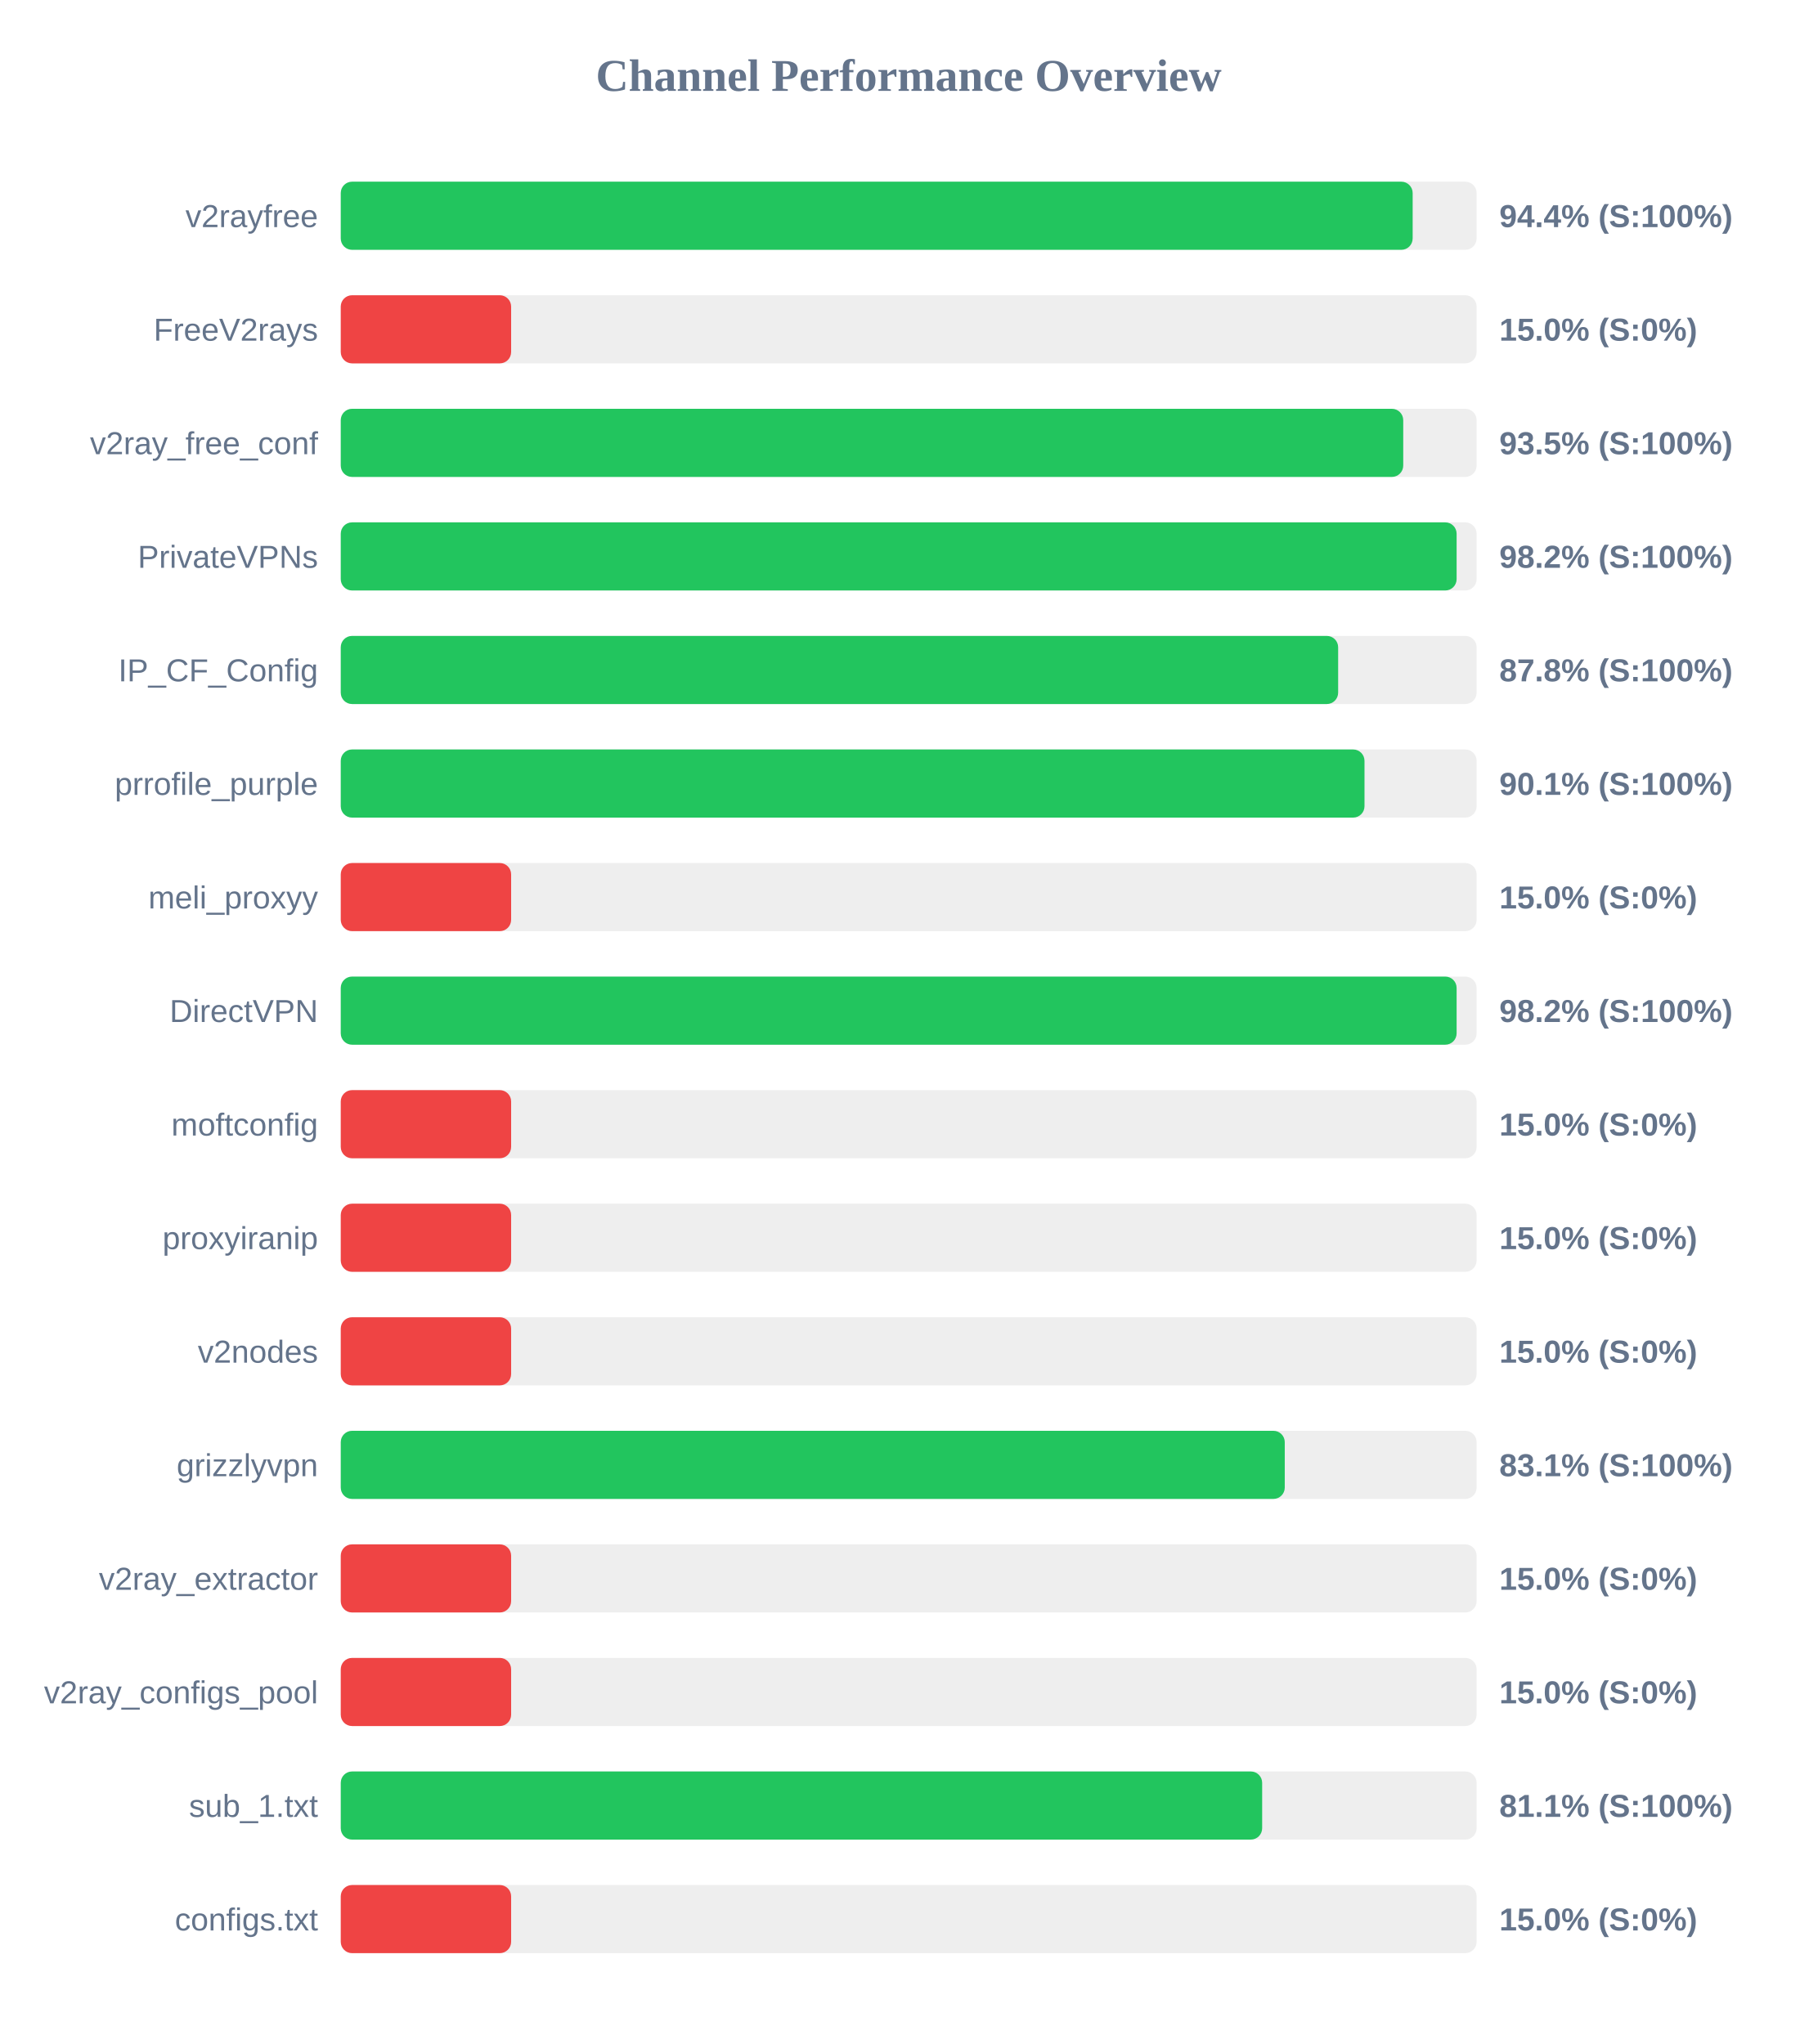
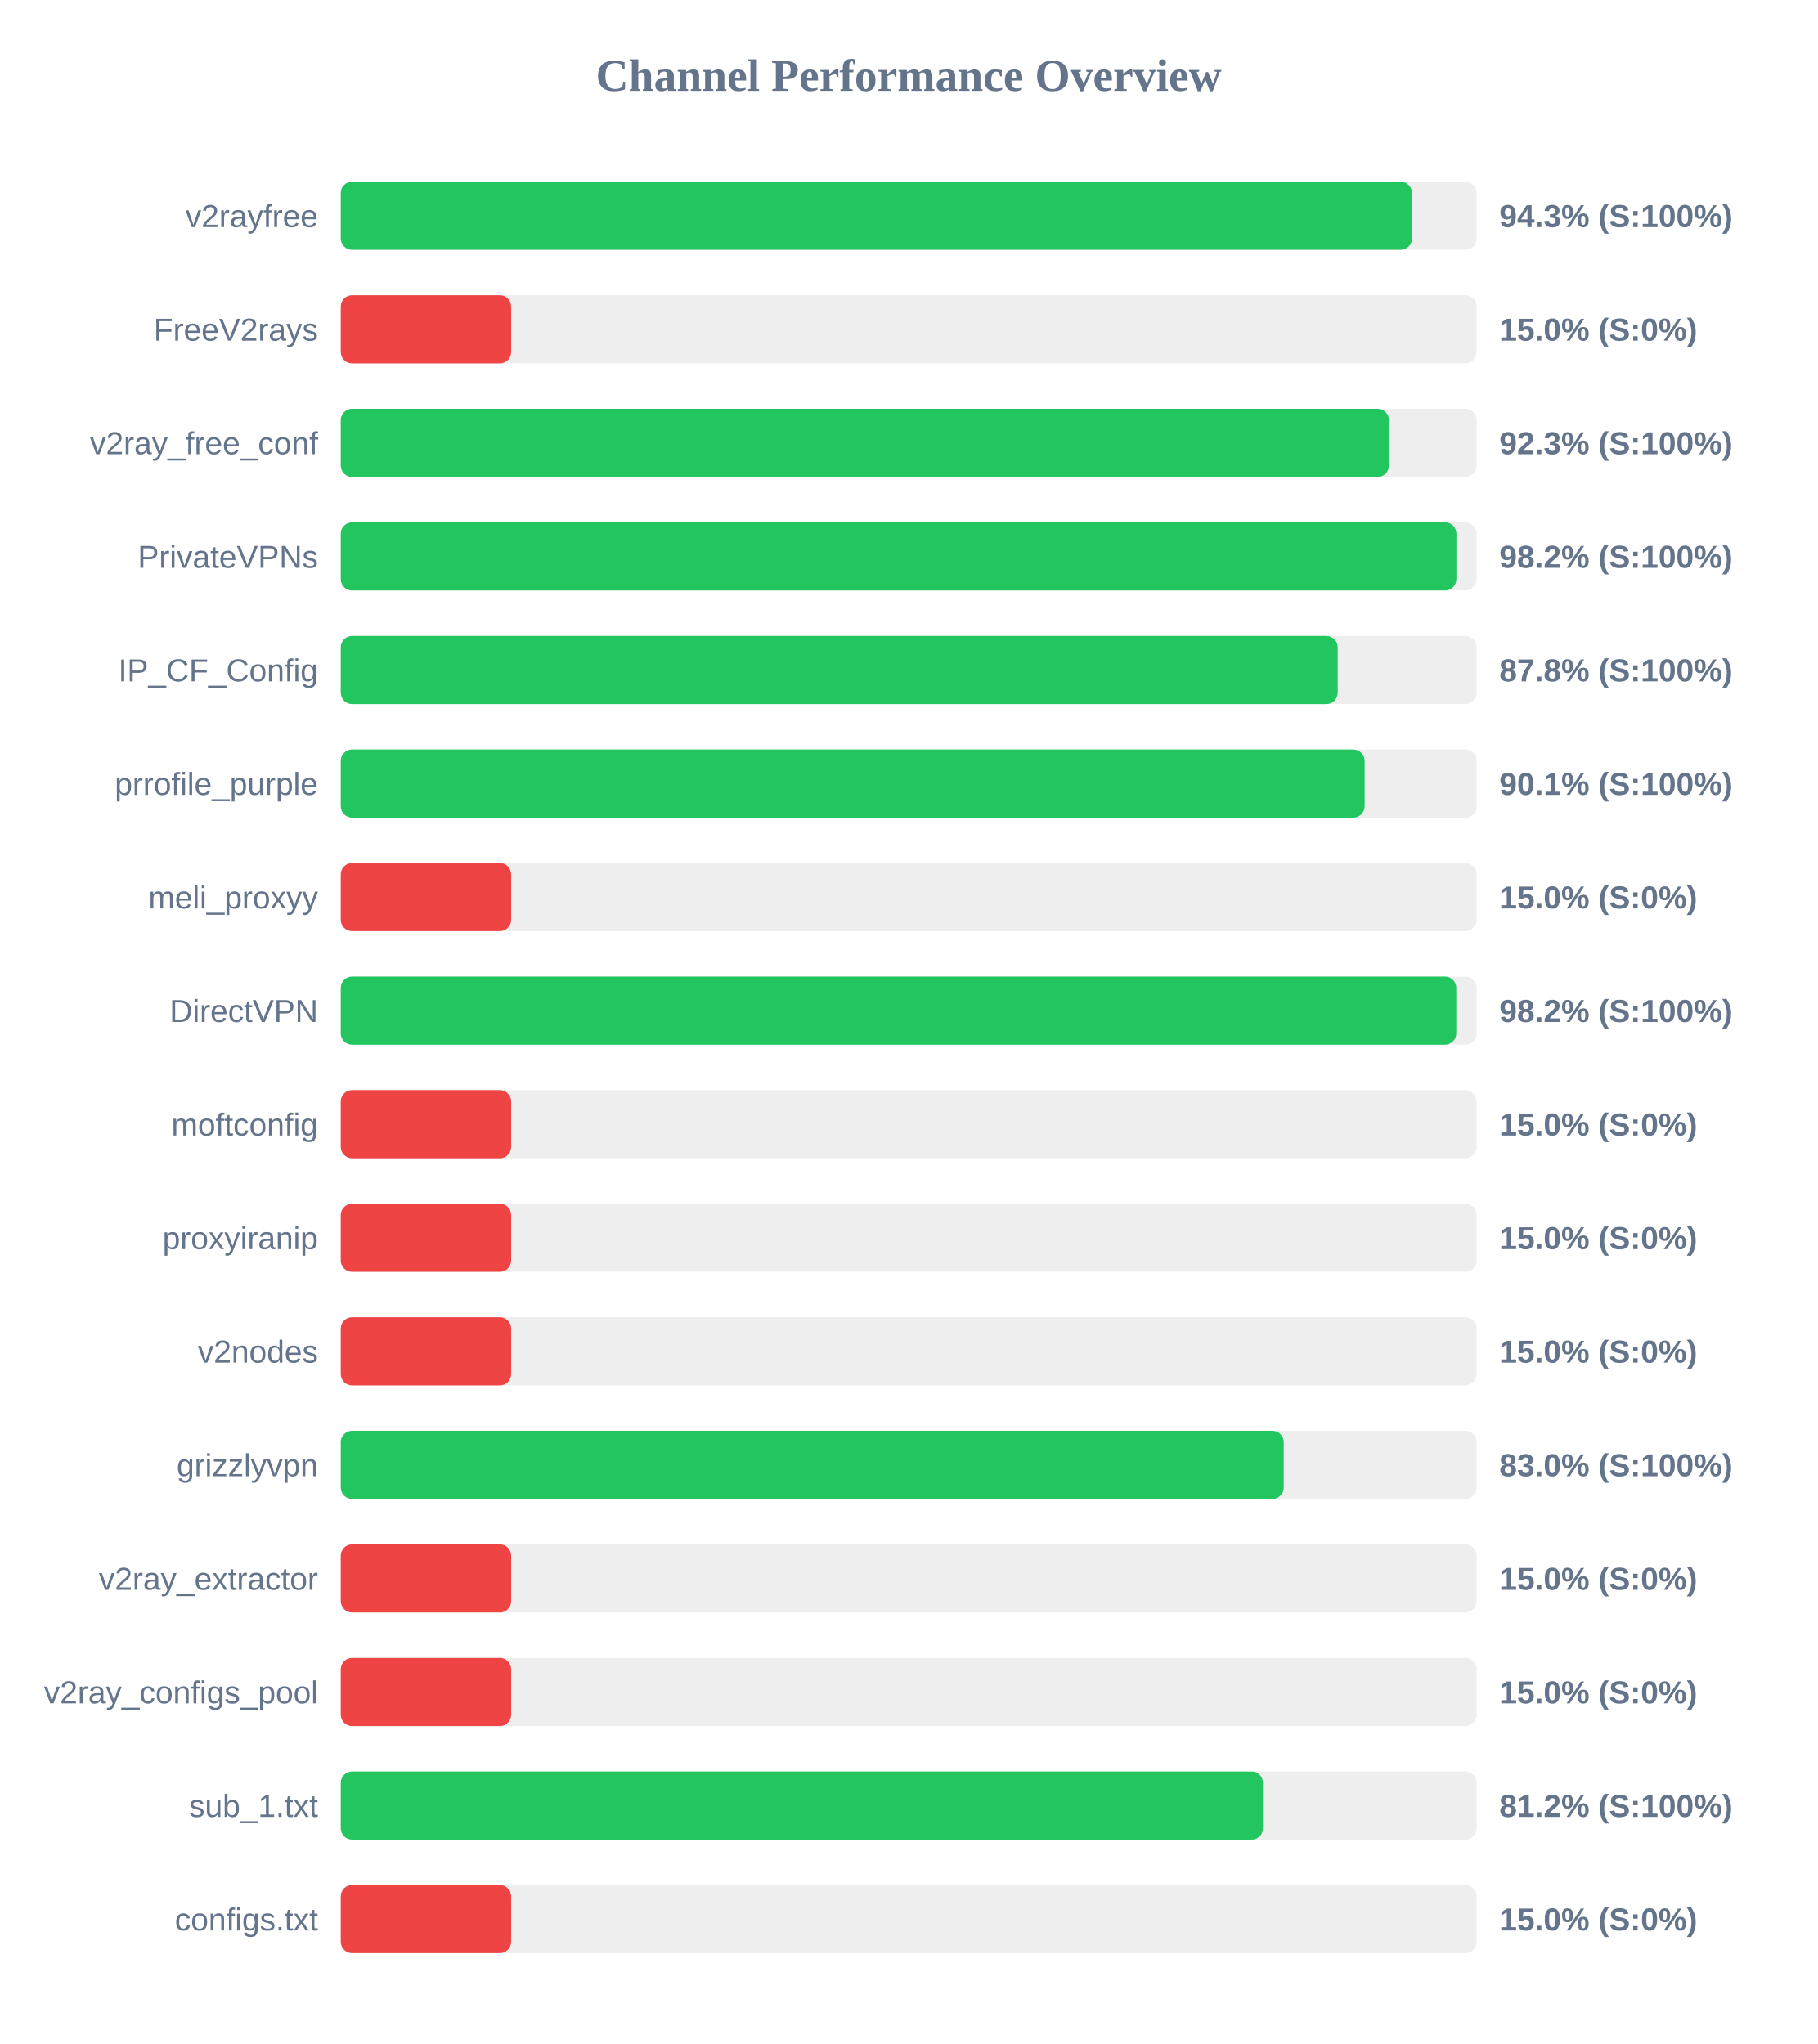
<svg xmlns="http://www.w3.org/2000/svg" width="800" height="900" version="1.1">
  <style>
        .row { font: 14px Arial; fill: #64748b; }
        .score { font: bold 14px Arial; fill: #64748b; }
    </style>
  <text x="400" y="40" text-anchor="middle" font-size="20px" font-weight="bold" fill="#64748b">Channel Performance Overview</text>
  <rect x="150" y="80" width="500" height="30" fill="#eee" rx="5" />
-   <rect x="150" y="80" width="471.85" height="30" fill="#22c55e" rx="5" />
+   <rect x="150" y="80" width="471.55" height="30" fill="#22c55e" rx="5" />
  <text x="140" y="100" text-anchor="end" class="row">v2rayfree</text>
-   <text x="660" y="100" text-anchor="start" class="score">94.4% (S:100%)</text>
+   <text x="660" y="100" text-anchor="start" class="score">94.3% (S:100%)</text>
  <rect x="150" y="130" width="500" height="30" fill="#eee" rx="5" />
  <rect x="150" y="130" width="75.0" height="30" fill="#ef4444" rx="5" />
  <text x="140" y="150" text-anchor="end" class="row">FreeV2rays</text>
  <text x="660" y="150" text-anchor="start" class="score">15.0% (S:0%)</text>
  <rect x="150" y="180" width="500" height="30" fill="#eee" rx="5" />
-   <rect x="150" y="180" width="467.7" height="30" fill="#22c55e" rx="5" />
+   <rect x="150" y="180" width="461.4" height="30" fill="#22c55e" rx="5" />
  <text x="140" y="200" text-anchor="end" class="row">v2ray_free_conf</text>
-   <text x="660" y="200" text-anchor="start" class="score">93.5% (S:100%)</text>
+   <text x="660" y="200" text-anchor="start" class="score">92.3% (S:100%)</text>
  <rect x="150" y="230" width="500" height="30" fill="#eee" rx="5" />
-   <rect x="150" y="230" width="491.2" height="30" fill="#22c55e" rx="5" />
+   <rect x="150" y="230" width="491.1" height="30" fill="#22c55e" rx="5" />
  <text x="140" y="250" text-anchor="end" class="row">PrivateVPNs</text>
  <text x="660" y="250" text-anchor="start" class="score">98.2% (S:100%)</text>
  <rect x="150" y="280" width="500" height="30" fill="#eee" rx="5" />
-   <rect x="150" y="280" width="439.05" height="30" fill="#22c55e" rx="5" />
+   <rect x="150" y="280" width="438.85" height="30" fill="#22c55e" rx="5" />
  <text x="140" y="300" text-anchor="end" class="row">IP_CF_Config</text>
  <text x="660" y="300" text-anchor="start" class="score">87.8% (S:100%)</text>
  <rect x="150" y="330" width="500" height="30" fill="#eee" rx="5" />
-   <rect x="150" y="330" width="450.65" height="30" fill="#22c55e" rx="5" />
+   <rect x="150" y="330" width="450.7" height="30" fill="#22c55e" rx="5" />
  <text x="140" y="350" text-anchor="end" class="row">prrofile_purple</text>
  <text x="660" y="350" text-anchor="start" class="score">90.1% (S:100%)</text>
  <rect x="150" y="380" width="500" height="30" fill="#eee" rx="5" />
  <rect x="150" y="380" width="75.0" height="30" fill="#ef4444" rx="5" />
  <text x="140" y="400" text-anchor="end" class="row">meli_proxyy</text>
  <text x="660" y="400" text-anchor="start" class="score">15.0% (S:0%)</text>
  <rect x="150" y="430" width="500" height="30" fill="#eee" rx="5" />
-   <rect x="150" y="430" width="491.2" height="30" fill="#22c55e" rx="5" />
+   <rect x="150" y="430" width="491.05" height="30" fill="#22c55e" rx="5" />
  <text x="140" y="450" text-anchor="end" class="row">DirectVPN</text>
  <text x="660" y="450" text-anchor="start" class="score">98.2% (S:100%)</text>
  <rect x="150" y="480" width="500" height="30" fill="#eee" rx="5" />
  <rect x="150" y="480" width="75.0" height="30" fill="#ef4444" rx="5" />
  <text x="140" y="500" text-anchor="end" class="row">moftconfig</text>
  <text x="660" y="500" text-anchor="start" class="score">15.0% (S:0%)</text>
  <rect x="150" y="530" width="500" height="30" fill="#eee" rx="5" />
  <rect x="150" y="530" width="75.0" height="30" fill="#ef4444" rx="5" />
  <text x="140" y="550" text-anchor="end" class="row">proxyiranip</text>
  <text x="660" y="550" text-anchor="start" class="score">15.0% (S:0%)</text>
  <rect x="150" y="580" width="500" height="30" fill="#eee" rx="5" />
  <rect x="150" y="580" width="75.0" height="30" fill="#ef4444" rx="5" />
  <text x="140" y="600" text-anchor="end" class="row">v2nodes</text>
  <text x="660" y="600" text-anchor="start" class="score">15.0% (S:0%)</text>
  <rect x="150" y="630" width="500" height="30" fill="#eee" rx="5" />
-   <rect x="150" y="630" width="415.55" height="30" fill="#22c55e" rx="5" />
+   <rect x="150" y="630" width="415.1" height="30" fill="#22c55e" rx="5" />
  <text x="140" y="650" text-anchor="end" class="row">grizzlyvpn</text>
-   <text x="660" y="650" text-anchor="start" class="score">83.1% (S:100%)</text>
+   <text x="660" y="650" text-anchor="start" class="score">83.0% (S:100%)</text>
  <rect x="150" y="680" width="500" height="30" fill="#eee" rx="5" />
  <rect x="150" y="680" width="75.0" height="30" fill="#ef4444" rx="5" />
  <text x="140" y="700" text-anchor="end" class="row">v2ray_extractor</text>
  <text x="660" y="700" text-anchor="start" class="score">15.0% (S:0%)</text>
  <rect x="150" y="730" width="500" height="30" fill="#eee" rx="5" />
  <rect x="150" y="730" width="75.0" height="30" fill="#ef4444" rx="5" />
  <text x="140" y="750" text-anchor="end" class="row">v2ray_configs_pool</text>
  <text x="660" y="750" text-anchor="start" class="score">15.0% (S:0%)</text>
  <rect x="150" y="780" width="500" height="30" fill="#eee" rx="5" />
-   <rect x="150" y="780" width="405.6" height="30" fill="#22c55e" rx="5" />
+   <rect x="150" y="780" width="405.95" height="30" fill="#22c55e" rx="5" />
  <text x="140" y="800" text-anchor="end" class="row">sub_1.txt</text>
-   <text x="660" y="800" text-anchor="start" class="score">81.1% (S:100%)</text>
+   <text x="660" y="800" text-anchor="start" class="score">81.2% (S:100%)</text>
  <rect x="150" y="830" width="500" height="30" fill="#eee" rx="5" />
  <rect x="150" y="830" width="75.0" height="30" fill="#ef4444" rx="5" />
  <text x="140" y="850" text-anchor="end" class="row">configs.txt</text>
  <text x="660" y="850" text-anchor="start" class="score">15.0% (S:0%)</text>
</svg>
